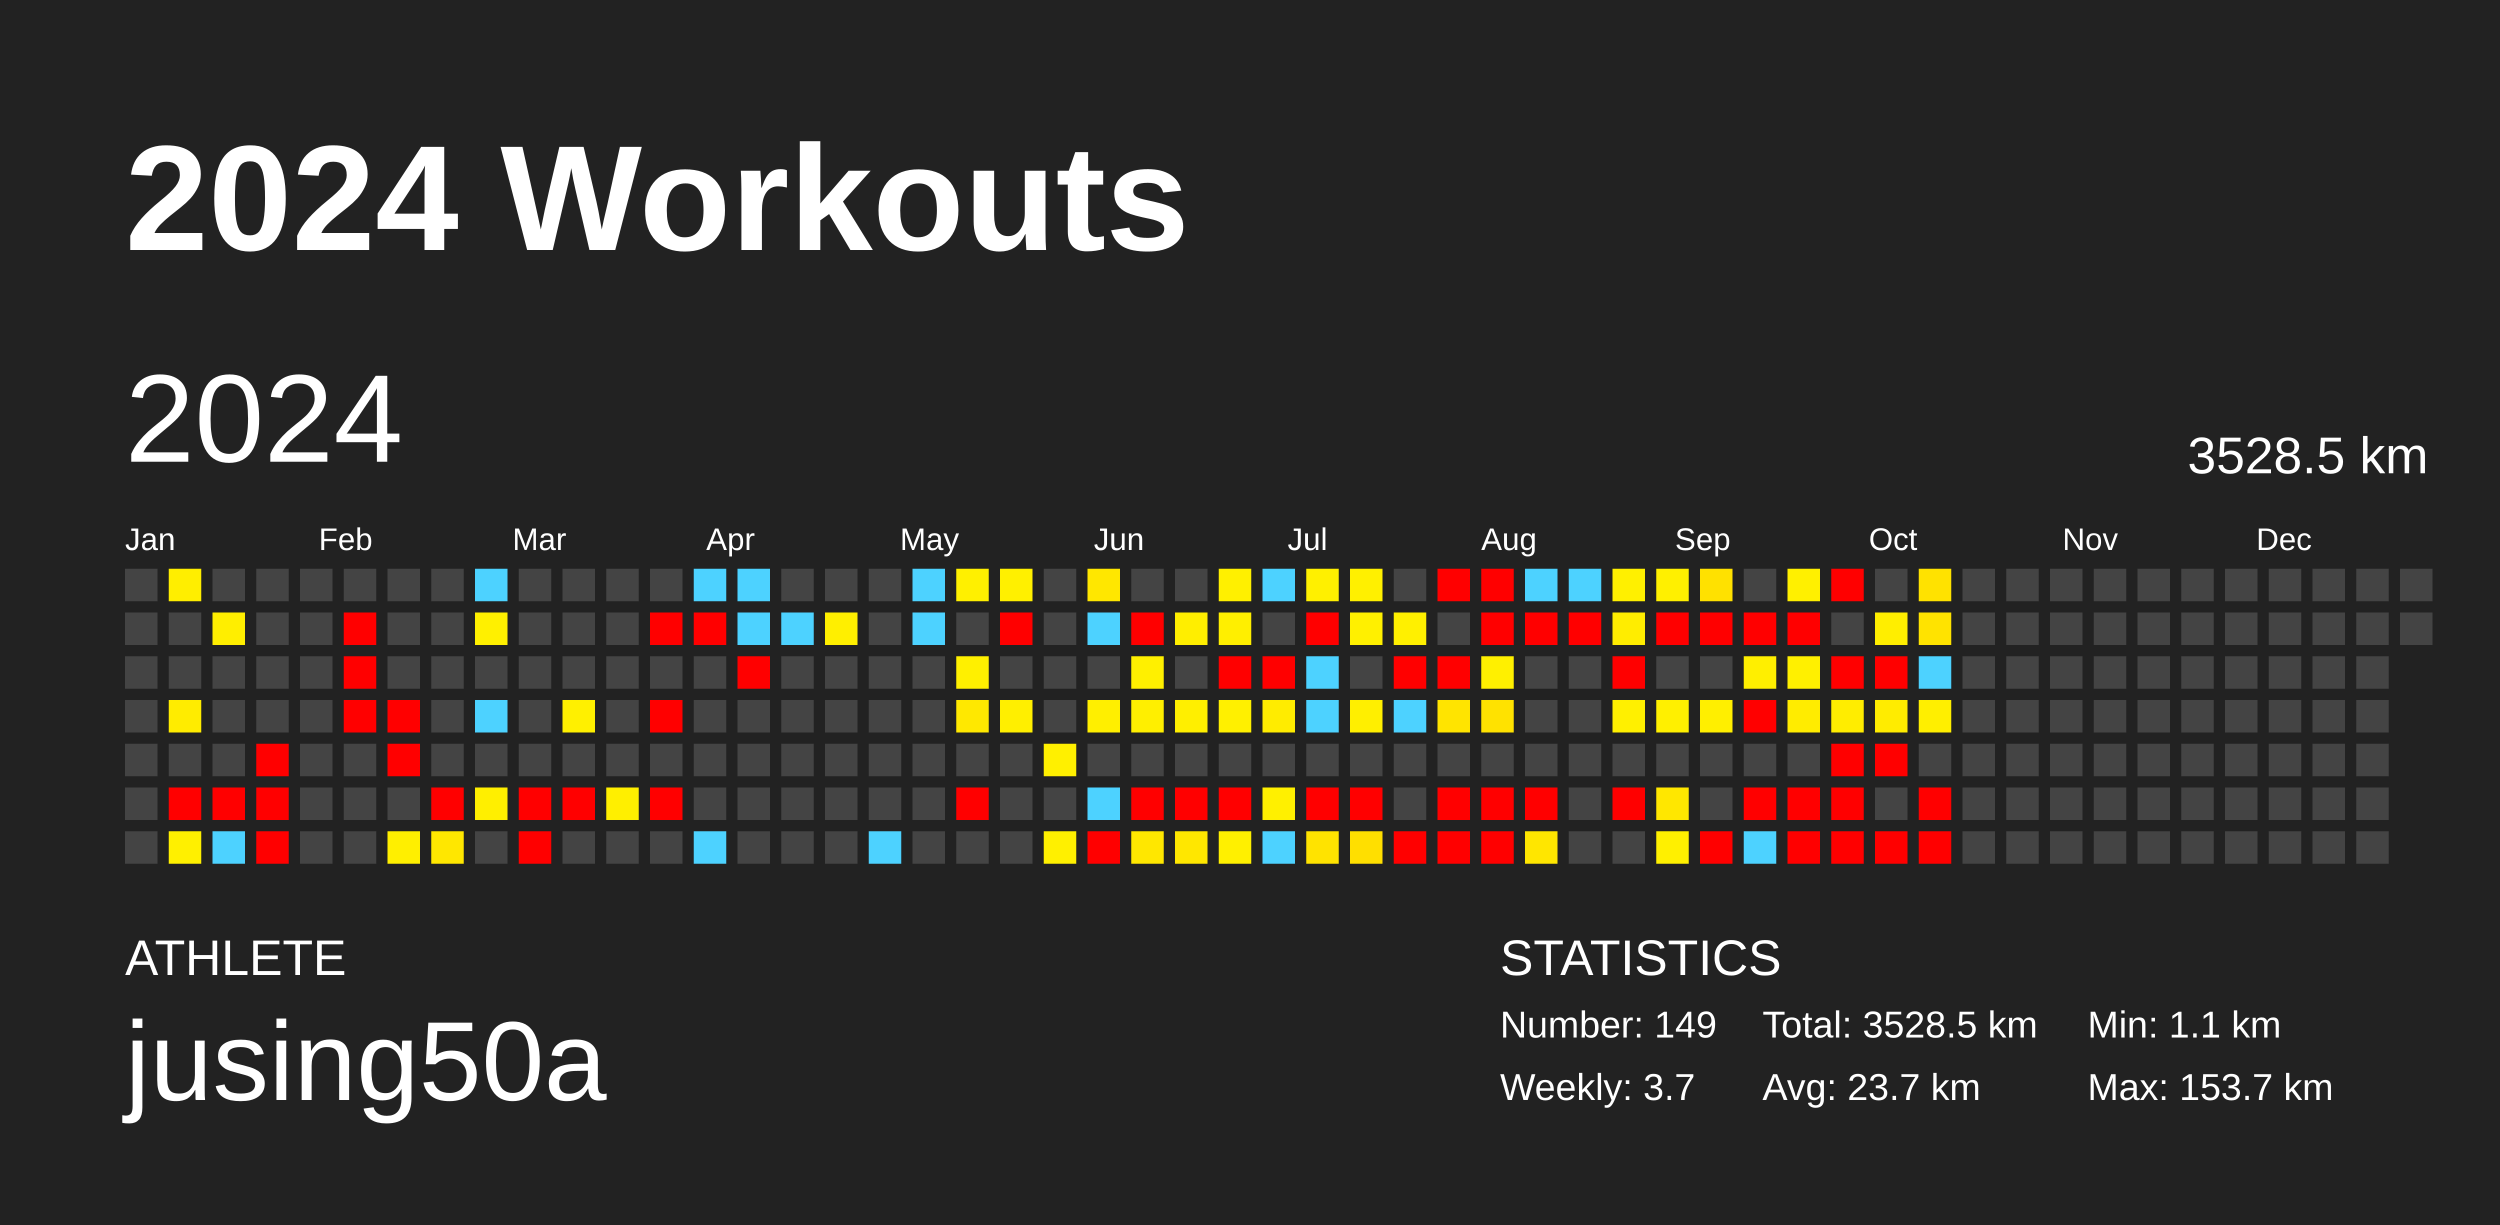
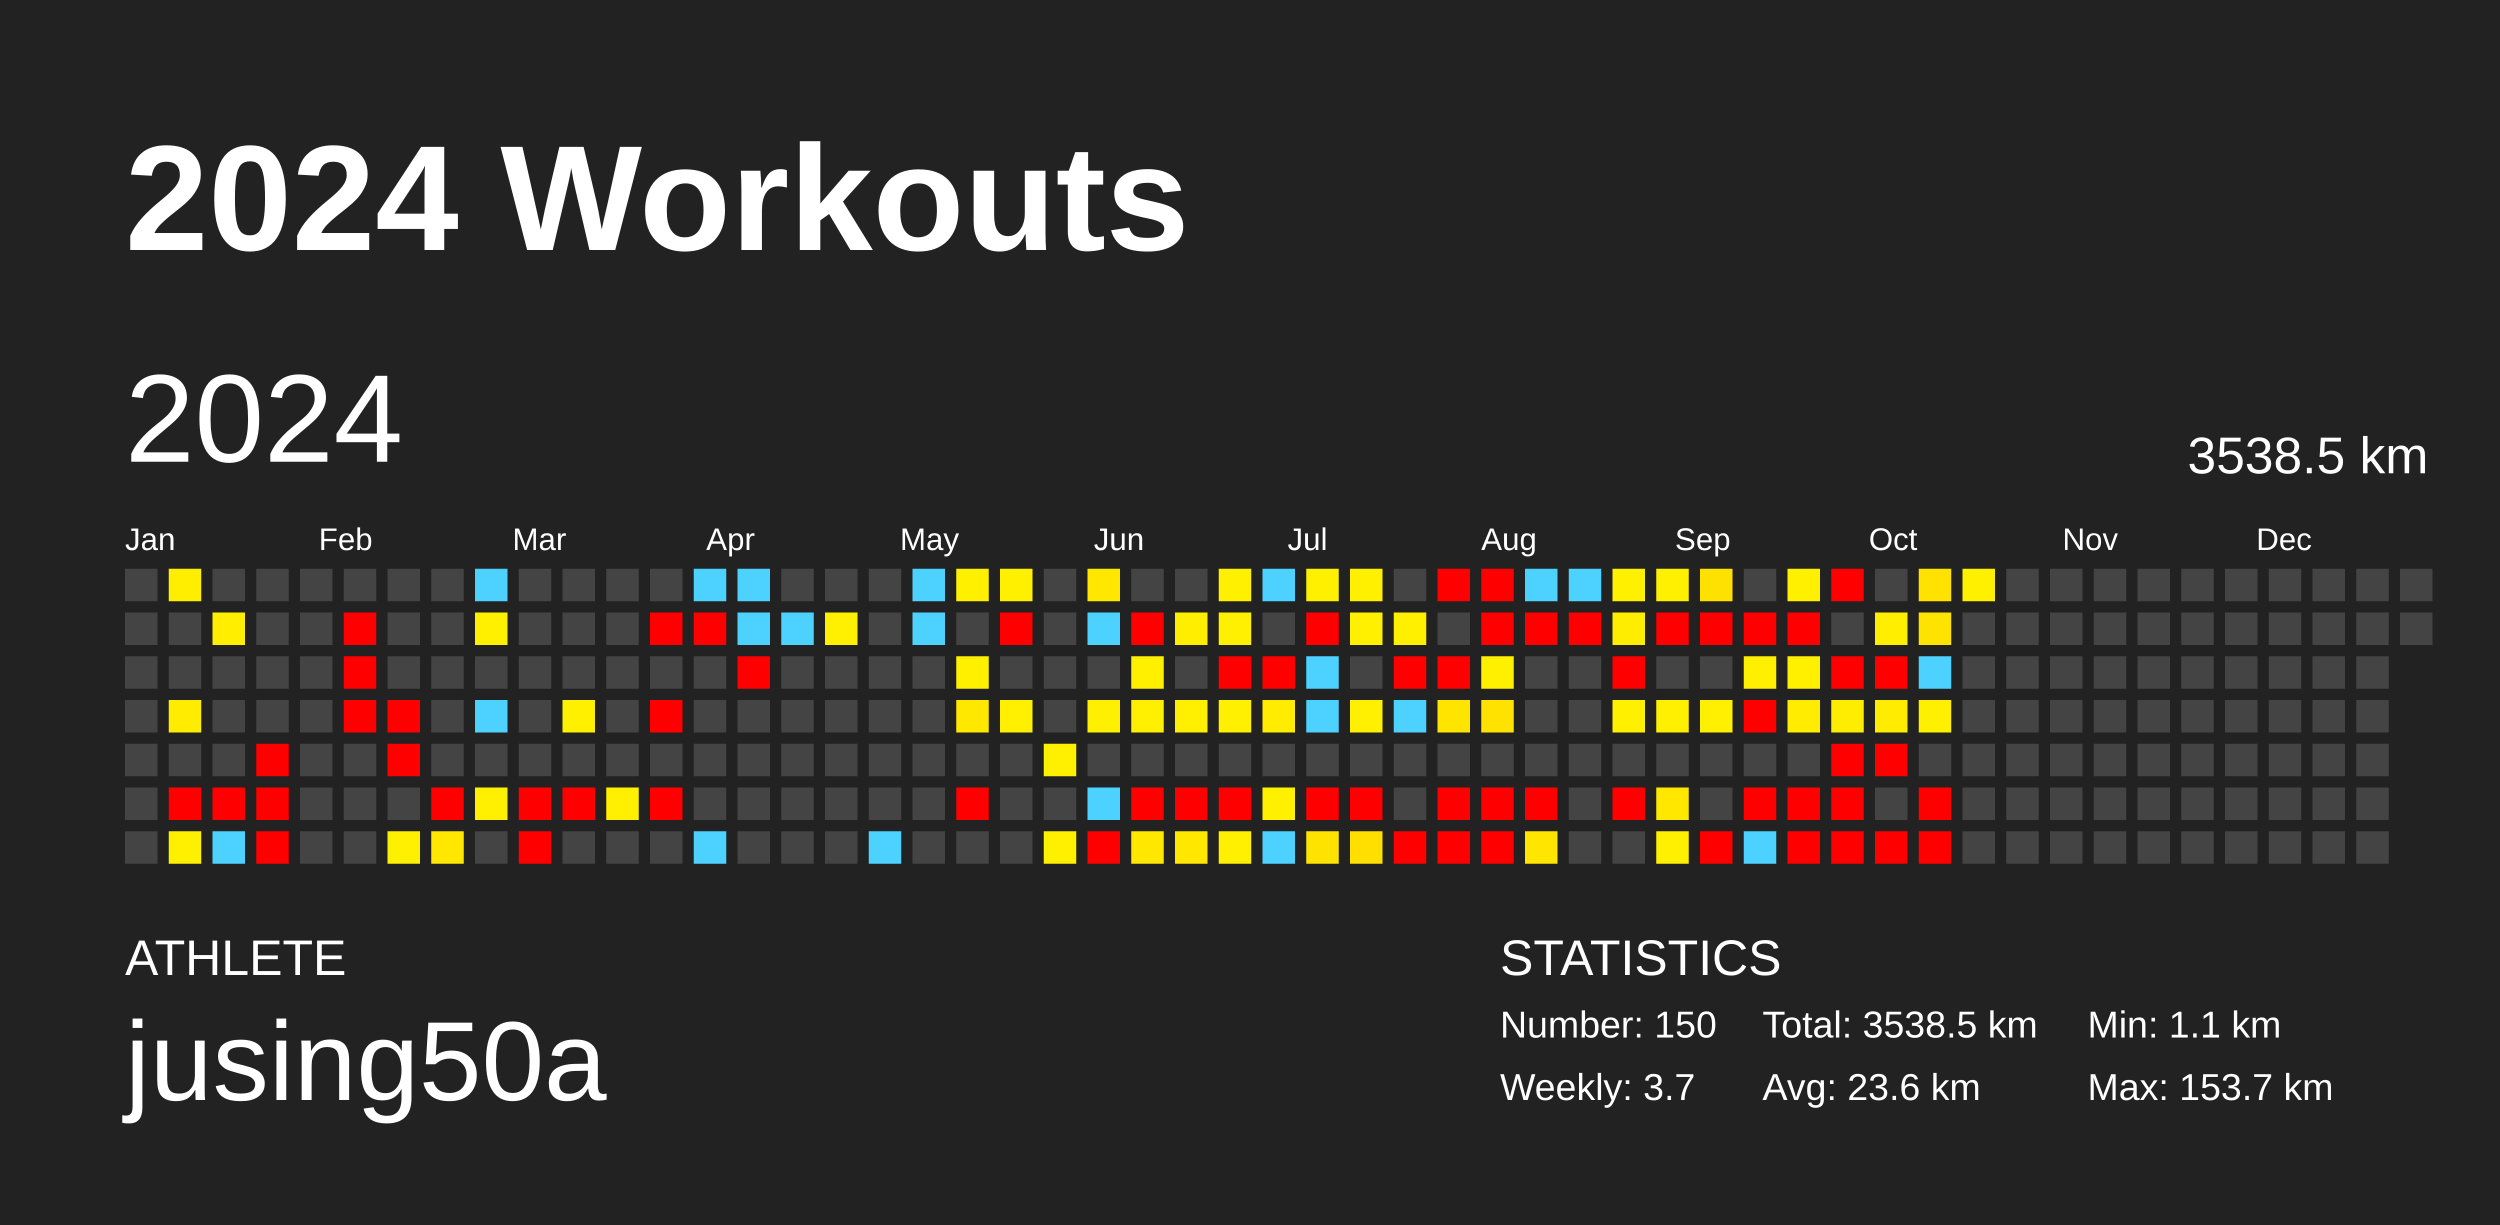
<svg xmlns="http://www.w3.org/2000/svg" baseProfile="full" height="98mm" version="1.1" viewBox="0,0,200,98" width="200mm">
  <defs />
  <rect fill="#222222" height="98" width="200" x="0" y="0" />
  <text fill="#FFFFFF" style="font-size:12px; font-family:Arial; font-weight:bold;" x="10" y="20">2024 Workouts</text>
  <text fill="#FFFFFF" style="font-size:4px; font-family:Arial" x="10" y="78">ATHLETE</text>
  <text fill="#FFFFFF" style="font-size:9px; font-family:Arial" x="10" y="88">jusing50a</text>
  <text fill="#FFFFFF" style="font-size:4px; font-family:Arial" x="120" y="78">STATISTICS</text>
-   <text fill="#FFFFFF" style="font-size:3px; font-family:Arial" x="120" y="83">Number: 149</text>
+   <text fill="#FFFFFF" style="font-size:3px; font-family:Arial" x="120" y="83">Number: 150</text>
  <text fill="#FFFFFF" style="font-size:3px; font-family:Arial" x="120" y="88">Weekly: 3.7</text>
-   <text fill="#FFFFFF" style="font-size:3px; font-family:Arial" x="141" y="83">Total: 3528.5 km</text>
-   <text fill="#FFFFFF" style="font-size:3px; font-family:Arial" x="141" y="88">Avg: 23.7 km</text>
+   <text fill="#FFFFFF" style="font-size:3px; font-family:Arial" x="141" y="83">Total: 3538.5 km</text>
+   <text fill="#FFFFFF" style="font-size:3px; font-family:Arial" x="141" y="88">Avg: 23.6 km</text>
  <text fill="#FFFFFF" style="font-size:3px; font-family:Arial" x="167" y="83">Min: 1.1 km</text>
  <text fill="#FFFFFF" style="font-size:3px; font-family:Arial" x="167" y="88">Max: 153.7 km</text>
  <text dominant-baseline="hanging" fill="#FFFFFF" style="font-size:10.0px; font-family:Arial;" x="10" y="30">2024</text>
-   <text dominant-baseline="hanging" fill="#FFFFFF" style="font-size:4.125px; font-family:Arial;" x="175" y="35">3528.5 km</text>
+   <text dominant-baseline="hanging" fill="#FFFFFF" style="font-size:4.125px; font-family:Arial;" x="175" y="35">3538.5 km</text>
  <text fill="#FFFFFF" style="font-size:2.5px; font-family:Arial" x="10.0" y="44">Jan</text>
  <text fill="#FFFFFF" style="font-size:2.5px; font-family:Arial" x="25.5" y="44">Feb</text>
  <text fill="#FFFFFF" style="font-size:2.5px; font-family:Arial" x="41.0" y="44">Mar</text>
  <text fill="#FFFFFF" style="font-size:2.5px; font-family:Arial" x="56.5" y="44">Apr</text>
  <text fill="#FFFFFF" style="font-size:2.5px; font-family:Arial" x="72.0" y="44">May</text>
  <text fill="#FFFFFF" style="font-size:2.5px; font-family:Arial" x="87.5" y="44">Jun</text>
  <text fill="#FFFFFF" style="font-size:2.5px; font-family:Arial" x="103.0" y="44">Jul</text>
  <text fill="#FFFFFF" style="font-size:2.5px; font-family:Arial" x="118.5" y="44">Aug</text>
  <text fill="#FFFFFF" style="font-size:2.5px; font-family:Arial" x="134.0" y="44">Sep</text>
  <text fill="#FFFFFF" style="font-size:2.5px; font-family:Arial" x="149.5" y="44">Oct</text>
  <text fill="#FFFFFF" style="font-size:2.5px; font-family:Arial" x="165.0" y="44">Nov</text>
  <text fill="#FFFFFF" style="font-size:2.5px; font-family:Arial" x="180.5" y="44">Dec</text>
  <rect fill="#444444" height="2.6" width="2.6" x="10.0" y="45.5" />
  <rect fill="#444444" height="2.6" width="2.6" x="10.0" y="49.0" />
  <rect fill="#444444" height="2.6" width="2.6" x="10.0" y="52.5" />
  <rect fill="#444444" height="2.6" width="2.6" x="10.0" y="56.0" />
  <rect fill="#444444" height="2.6" width="2.6" x="10.0" y="59.5" />
  <rect fill="#444444" height="2.6" width="2.6" x="10.0" y="63.0" />
  <rect fill="#444444" height="2.6" width="2.6" x="10.0" y="66.5" />
  <rect fill="#ffee00" height="2.6" width="2.6" x="13.5" y="45.5" />
  <rect fill="#444444" height="2.6" width="2.6" x="13.5" y="49.0" />
  <rect fill="#444444" height="2.6" width="2.6" x="13.5" y="52.5" />
  <rect fill="#ffec00" height="2.6" width="2.6" x="13.5" y="56.0" />
  <rect fill="#444444" height="2.6" width="2.6" x="13.5" y="59.5" />
  <rect fill="red" height="2.6" width="2.6" x="13.5" y="63.0" />
  <rect fill="#fff000" height="2.6" width="2.6" x="13.5" y="66.5" />
  <rect fill="#444444" height="2.6" width="2.6" x="17.0" y="45.5" />
  <rect fill="#ffee00" height="2.6" width="2.6" x="17.0" y="49.0" />
  <rect fill="#444444" height="2.6" width="2.6" x="17.0" y="52.5" />
  <rect fill="#444444" height="2.6" width="2.6" x="17.0" y="56.0" />
  <rect fill="#444444" height="2.6" width="2.6" x="17.0" y="59.5" />
  <rect fill="red" height="2.6" width="2.6" x="17.0" y="63.0" />
  <rect fill="#4dd2ff" height="2.6" width="2.6" x="17.0" y="66.5" />
  <rect fill="#444444" height="2.6" width="2.6" x="20.5" y="45.5" />
  <rect fill="#444444" height="2.6" width="2.6" x="20.5" y="49.0" />
  <rect fill="#444444" height="2.6" width="2.6" x="20.5" y="52.5" />
  <rect fill="#444444" height="2.6" width="2.6" x="20.5" y="56.0" />
  <rect fill="red" height="2.6" width="2.6" x="20.5" y="59.5" />
  <rect fill="red" height="2.6" width="2.6" x="20.5" y="63.0" />
  <rect fill="red" height="2.6" width="2.6" x="20.5" y="66.5" />
  <rect fill="#444444" height="2.6" width="2.6" x="24.0" y="45.5" />
  <rect fill="#444444" height="2.6" width="2.6" x="24.0" y="49.0" />
  <rect fill="#444444" height="2.6" width="2.6" x="24.0" y="52.5" />
  <rect fill="#444444" height="2.6" width="2.6" x="24.0" y="56.0" />
  <rect fill="#444444" height="2.6" width="2.6" x="24.0" y="59.5" />
  <rect fill="#444444" height="2.6" width="2.6" x="24.0" y="63.0" />
  <rect fill="#444444" height="2.6" width="2.6" x="24.0" y="66.5" />
  <rect fill="#444444" height="2.6" width="2.6" x="27.5" y="45.5" />
  <rect fill="red" height="2.6" width="2.6" x="27.5" y="49.0" />
  <rect fill="red" height="2.6" width="2.6" x="27.5" y="52.5" />
  <rect fill="red" height="2.6" width="2.6" x="27.5" y="56.0" />
  <rect fill="#444444" height="2.6" width="2.6" x="27.5" y="59.5" />
  <rect fill="#444444" height="2.6" width="2.6" x="27.5" y="63.0" />
  <rect fill="#444444" height="2.6" width="2.6" x="27.5" y="66.5" />
  <rect fill="#444444" height="2.6" width="2.6" x="31.0" y="45.5" />
  <rect fill="#444444" height="2.6" width="2.6" x="31.0" y="49.0" />
  <rect fill="#444444" height="2.6" width="2.6" x="31.0" y="52.5" />
  <rect fill="red" height="2.6" width="2.6" x="31.0" y="56.0" />
  <rect fill="red" height="2.6" width="2.6" x="31.0" y="59.5" />
  <rect fill="#444444" height="2.6" width="2.6" x="31.0" y="63.0" />
  <rect fill="#ffef00" height="2.6" width="2.6" x="31.0" y="66.5" />
  <rect fill="#444444" height="2.6" width="2.6" x="34.5" y="45.5" />
  <rect fill="#444444" height="2.6" width="2.6" x="34.5" y="49.0" />
  <rect fill="#444444" height="2.6" width="2.6" x="34.5" y="52.5" />
  <rect fill="#444444" height="2.6" width="2.6" x="34.5" y="56.0" />
  <rect fill="#444444" height="2.6" width="2.6" x="34.5" y="59.5" />
  <rect fill="red" height="2.6" width="2.6" x="34.5" y="63.0" />
  <rect fill="#ffe700" height="2.6" width="2.6" x="34.5" y="66.5" />
  <rect fill="#4dd2ff" height="2.6" width="2.6" x="38.0" y="45.5" />
  <rect fill="#fff000" height="2.6" width="2.6" x="38.0" y="49.0" />
  <rect fill="#444444" height="2.6" width="2.6" x="38.0" y="52.5" />
  <rect fill="#4dd2ff" height="2.6" width="2.6" x="38.0" y="56.0" />
  <rect fill="#444444" height="2.6" width="2.6" x="38.0" y="59.5" />
  <rect fill="#ffef00" height="2.6" width="2.6" x="38.0" y="63.0" />
  <rect fill="#444444" height="2.6" width="2.6" x="38.0" y="66.5" />
  <rect fill="#444444" height="2.6" width="2.6" x="41.5" y="45.5" />
  <rect fill="#444444" height="2.6" width="2.6" x="41.5" y="49.0" />
  <rect fill="#444444" height="2.6" width="2.6" x="41.5" y="52.5" />
  <rect fill="#444444" height="2.6" width="2.6" x="41.5" y="56.0" />
  <rect fill="#444444" height="2.6" width="2.6" x="41.5" y="59.5" />
  <rect fill="red" height="2.6" width="2.6" x="41.5" y="63.0" />
  <rect fill="red" height="2.6" width="2.6" x="41.5" y="66.5" />
  <rect fill="#444444" height="2.6" width="2.6" x="45.0" y="45.5" />
  <rect fill="#444444" height="2.6" width="2.6" x="45.0" y="49.0" />
  <rect fill="#444444" height="2.6" width="2.6" x="45.0" y="52.5" />
  <rect fill="#fff000" height="2.6" width="2.6" x="45.0" y="56.0" />
  <rect fill="#444444" height="2.6" width="2.6" x="45.0" y="59.5" />
  <rect fill="red" height="2.6" width="2.6" x="45.0" y="63.0" />
  <rect fill="#444444" height="2.6" width="2.6" x="45.0" y="66.5" />
  <rect fill="#444444" height="2.6" width="2.6" x="48.5" y="45.5" />
  <rect fill="#444444" height="2.6" width="2.6" x="48.5" y="49.0" />
  <rect fill="#444444" height="2.6" width="2.6" x="48.5" y="52.5" />
  <rect fill="#444444" height="2.6" width="2.6" x="48.5" y="56.0" />
  <rect fill="#444444" height="2.6" width="2.6" x="48.5" y="59.5" />
  <rect fill="#ffef00" height="2.6" width="2.6" x="48.5" y="63.0" />
  <rect fill="#444444" height="2.6" width="2.6" x="48.5" y="66.5" />
  <rect fill="#444444" height="2.6" width="2.6" x="52.0" y="45.5" />
  <rect fill="red" height="2.6" width="2.6" x="52.0" y="49.0" />
  <rect fill="#444444" height="2.6" width="2.6" x="52.0" y="52.5" />
  <rect fill="red" height="2.6" width="2.6" x="52.0" y="56.0" />
  <rect fill="#444444" height="2.6" width="2.6" x="52.0" y="59.5" />
  <rect fill="red" height="2.6" width="2.6" x="52.0" y="63.0" />
  <rect fill="#444444" height="2.6" width="2.6" x="52.0" y="66.5" />
  <rect fill="#4dd2ff" height="2.6" width="2.6" x="55.5" y="45.5" />
  <rect fill="red" height="2.6" width="2.6" x="55.5" y="49.0" />
  <rect fill="#444444" height="2.6" width="2.6" x="55.5" y="52.5" />
  <rect fill="#444444" height="2.6" width="2.6" x="55.5" y="56.0" />
  <rect fill="#444444" height="2.6" width="2.6" x="55.5" y="59.5" />
  <rect fill="#444444" height="2.6" width="2.6" x="55.5" y="63.0" />
  <rect fill="#4dd2ff" height="2.6" width="2.6" x="55.5" y="66.5" />
  <rect fill="#4dd2ff" height="2.6" width="2.6" x="59.0" y="45.5" />
  <rect fill="#4dd2ff" height="2.6" width="2.6" x="59.0" y="49.0" />
  <rect fill="red" height="2.6" width="2.6" x="59.0" y="52.5" />
  <rect fill="#444444" height="2.6" width="2.6" x="59.0" y="56.0" />
  <rect fill="#444444" height="2.6" width="2.6" x="59.0" y="59.5" />
  <rect fill="#444444" height="2.6" width="2.6" x="59.0" y="63.0" />
  <rect fill="#444444" height="2.6" width="2.6" x="59.0" y="66.5" />
  <rect fill="#444444" height="2.6" width="2.6" x="62.5" y="45.5" />
  <rect fill="#4dd2ff" height="2.6" width="2.6" x="62.5" y="49.0" />
  <rect fill="#444444" height="2.6" width="2.6" x="62.5" y="52.5" />
  <rect fill="#444444" height="2.6" width="2.6" x="62.5" y="56.0" />
  <rect fill="#444444" height="2.6" width="2.6" x="62.5" y="59.5" />
  <rect fill="#444444" height="2.6" width="2.6" x="62.5" y="63.0" />
  <rect fill="#444444" height="2.6" width="2.6" x="62.5" y="66.5" />
  <rect fill="#444444" height="2.6" width="2.6" x="66.0" y="45.5" />
  <rect fill="#ffef00" height="2.6" width="2.6" x="66.0" y="49.0" />
  <rect fill="#444444" height="2.6" width="2.6" x="66.0" y="52.5" />
  <rect fill="#444444" height="2.6" width="2.6" x="66.0" y="56.0" />
  <rect fill="#444444" height="2.6" width="2.6" x="66.0" y="59.5" />
  <rect fill="#444444" height="2.6" width="2.6" x="66.0" y="63.0" />
  <rect fill="#444444" height="2.6" width="2.6" x="66.0" y="66.5" />
  <rect fill="#444444" height="2.6" width="2.6" x="69.5" y="45.5" />
  <rect fill="#444444" height="2.6" width="2.6" x="69.5" y="49.0" />
  <rect fill="#444444" height="2.6" width="2.6" x="69.5" y="52.5" />
  <rect fill="#444444" height="2.6" width="2.6" x="69.5" y="56.0" />
  <rect fill="#444444" height="2.6" width="2.6" x="69.5" y="59.5" />
  <rect fill="#444444" height="2.6" width="2.6" x="69.5" y="63.0" />
  <rect fill="#4dd2ff" height="2.6" width="2.6" x="69.5" y="66.5" />
  <rect fill="#4dd2ff" height="2.6" width="2.6" x="73.0" y="45.5" />
  <rect fill="#4dd2ff" height="2.6" width="2.6" x="73.0" y="49.0" />
  <rect fill="#444444" height="2.6" width="2.6" x="73.0" y="52.5" />
  <rect fill="#444444" height="2.6" width="2.6" x="73.0" y="56.0" />
  <rect fill="#444444" height="2.6" width="2.6" x="73.0" y="59.5" />
  <rect fill="#444444" height="2.6" width="2.6" x="73.0" y="63.0" />
  <rect fill="#444444" height="2.6" width="2.6" x="73.0" y="66.5" />
  <rect fill="#fff000" height="2.6" width="2.6" x="76.5" y="45.5" />
  <rect fill="#444444" height="2.6" width="2.6" x="76.5" y="49.0" />
  <rect fill="#fff000" height="2.6" width="2.6" x="76.5" y="52.5" />
  <rect fill="#ffe800" height="2.6" width="2.6" x="76.5" y="56.0" />
  <rect fill="#444444" height="2.6" width="2.6" x="76.5" y="59.5" />
  <rect fill="red" height="2.6" width="2.6" x="76.5" y="63.0" />
  <rect fill="#444444" height="2.6" width="2.6" x="76.5" y="66.5" />
  <rect fill="#fff000" height="2.6" width="2.6" x="80.0" y="45.5" />
  <rect fill="red" height="2.6" width="2.6" x="80.0" y="49.0" />
  <rect fill="#444444" height="2.6" width="2.6" x="80.0" y="52.5" />
  <rect fill="#ffef00" height="2.6" width="2.6" x="80.0" y="56.0" />
  <rect fill="#444444" height="2.6" width="2.6" x="80.0" y="59.5" />
  <rect fill="#444444" height="2.6" width="2.6" x="80.0" y="63.0" />
  <rect fill="#444444" height="2.6" width="2.6" x="80.0" y="66.5" />
  <rect fill="#444444" height="2.6" width="2.6" x="83.5" y="45.5" />
  <rect fill="#444444" height="2.6" width="2.6" x="83.5" y="49.0" />
  <rect fill="#444444" height="2.6" width="2.6" x="83.5" y="52.5" />
  <rect fill="#444444" height="2.6" width="2.6" x="83.5" y="56.0" />
  <rect fill="#fff000" height="2.6" width="2.6" x="83.5" y="59.5" />
  <rect fill="#444444" height="2.6" width="2.6" x="83.5" y="63.0" />
  <rect fill="#fff000" height="2.6" width="2.6" x="83.5" y="66.5" />
  <rect fill="#ffe700" height="2.6" width="2.6" x="87.0" y="45.5" />
  <rect fill="#4dd2ff" height="2.6" width="2.6" x="87.0" y="49.0" />
  <rect fill="#444444" height="2.6" width="2.6" x="87.0" y="52.5" />
  <rect fill="#ffef00" height="2.6" width="2.6" x="87.0" y="56.0" />
  <rect fill="#444444" height="2.6" width="2.6" x="87.0" y="59.5" />
  <rect fill="#4dd2ff" height="2.6" width="2.6" x="87.0" y="63.0" />
  <rect fill="red" height="2.6" width="2.6" x="87.0" y="66.5" />
  <rect fill="#444444" height="2.6" width="2.6" x="90.5" y="45.5" />
  <rect fill="red" height="2.6" width="2.6" x="90.5" y="49.0" />
  <rect fill="#fff000" height="2.6" width="2.6" x="90.5" y="52.5" />
  <rect fill="#ffef00" height="2.6" width="2.6" x="90.5" y="56.0" />
  <rect fill="#444444" height="2.6" width="2.6" x="90.5" y="59.5" />
  <rect fill="red" height="2.6" width="2.6" x="90.5" y="63.0" />
  <rect fill="#ffe700" height="2.6" width="2.6" x="90.5" y="66.5" />
  <rect fill="#444444" height="2.6" width="2.6" x="94.0" y="45.5" />
  <rect fill="#ffee00" height="2.6" width="2.6" x="94.0" y="49.0" />
  <rect fill="#444444" height="2.6" width="2.6" x="94.0" y="52.5" />
  <rect fill="#ffef00" height="2.6" width="2.6" x="94.0" y="56.0" />
  <rect fill="#444444" height="2.6" width="2.6" x="94.0" y="59.5" />
  <rect fill="red" height="2.6" width="2.6" x="94.0" y="63.0" />
  <rect fill="#ffe700" height="2.6" width="2.6" x="94.0" y="66.5" />
  <rect fill="#fff000" height="2.6" width="2.6" x="97.5" y="45.5" />
  <rect fill="#ffef00" height="2.6" width="2.6" x="97.5" y="49.0" />
  <rect fill="red" height="2.6" width="2.6" x="97.5" y="52.5" />
  <rect fill="#fff000" height="2.6" width="2.6" x="97.5" y="56.0" />
  <rect fill="#444444" height="2.6" width="2.6" x="97.5" y="59.5" />
  <rect fill="red" height="2.6" width="2.6" x="97.5" y="63.0" />
  <rect fill="#fff000" height="2.6" width="2.6" x="97.5" y="66.5" />
  <rect fill="#4dd2ff" height="2.6" width="2.6" x="101.0" y="45.5" />
  <rect fill="#444444" height="2.6" width="2.6" x="101.0" y="49.0" />
  <rect fill="red" height="2.6" width="2.6" x="101.0" y="52.5" />
  <rect fill="#ffec00" height="2.6" width="2.6" x="101.0" y="56.0" />
  <rect fill="#444444" height="2.6" width="2.6" x="101.0" y="59.5" />
  <rect fill="#fff000" height="2.6" width="2.6" x="101.0" y="63.0" />
  <rect fill="#4dd2ff" height="2.6" width="2.6" x="101.0" y="66.5" />
  <rect fill="#fff000" height="2.6" width="2.6" x="104.5" y="45.5" />
  <rect fill="red" height="2.6" width="2.6" x="104.5" y="49.0" />
  <rect fill="#4dd2ff" height="2.6" width="2.6" x="104.5" y="52.5" />
  <rect fill="#4dd2ff" height="2.6" width="2.6" x="104.5" y="56.0" />
  <rect fill="#444444" height="2.6" width="2.6" x="104.5" y="59.5" />
  <rect fill="red" height="2.6" width="2.6" x="104.5" y="63.0" />
  <rect fill="#ffe300" height="2.6" width="2.6" x="104.5" y="66.5" />
  <rect fill="#fff000" height="2.6" width="2.6" x="108.0" y="45.5" />
  <rect fill="#fff000" height="2.6" width="2.6" x="108.0" y="49.0" />
  <rect fill="#444444" height="2.6" width="2.6" x="108.0" y="52.5" />
  <rect fill="#ffef00" height="2.6" width="2.6" x="108.0" y="56.0" />
  <rect fill="#444444" height="2.6" width="2.6" x="108.0" y="59.5" />
  <rect fill="red" height="2.6" width="2.6" x="108.0" y="63.0" />
  <rect fill="#ffdf00" height="2.6" width="2.6" x="108.0" y="66.5" />
  <rect fill="#444444" height="2.6" width="2.6" x="111.5" y="45.5" />
  <rect fill="#fff000" height="2.6" width="2.6" x="111.5" y="49.0" />
  <rect fill="red" height="2.6" width="2.6" x="111.5" y="52.5" />
  <rect fill="#4dd2ff" height="2.6" width="2.6" x="111.5" y="56.0" />
  <rect fill="#444444" height="2.6" width="2.6" x="111.5" y="59.5" />
  <rect fill="#444444" height="2.6" width="2.6" x="111.5" y="63.0" />
  <rect fill="red" height="2.6" width="2.6" x="111.5" y="66.5" />
  <rect fill="red" height="2.6" width="2.6" x="115.0" y="45.5" />
  <rect fill="#444444" height="2.6" width="2.6" x="115.0" y="49.0" />
  <rect fill="red" height="2.6" width="2.6" x="115.0" y="52.5" />
  <rect fill="#ffe400" height="2.6" width="2.6" x="115.0" y="56.0" />
  <rect fill="#444444" height="2.6" width="2.6" x="115.0" y="59.5" />
  <rect fill="red" height="2.6" width="2.6" x="115.0" y="63.0" />
  <rect fill="red" height="2.6" width="2.6" x="115.0" y="66.5" />
  <rect fill="red" height="2.6" width="2.6" x="118.5" y="45.5" />
  <rect fill="red" height="2.6" width="2.6" x="118.5" y="49.0" />
  <rect fill="#fff000" height="2.6" width="2.6" x="118.5" y="52.5" />
  <rect fill="#ffe200" height="2.6" width="2.6" x="118.5" y="56.0" />
  <rect fill="#444444" height="2.6" width="2.6" x="118.5" y="59.5" />
  <rect fill="red" height="2.6" width="2.6" x="118.5" y="63.0" />
  <rect fill="red" height="2.6" width="2.6" x="118.5" y="66.5" />
  <rect fill="#4dd2ff" height="2.6" width="2.6" x="122.0" y="45.5" />
  <rect fill="red" height="2.6" width="2.6" x="122.0" y="49.0" />
  <rect fill="#444444" height="2.6" width="2.6" x="122.0" y="52.5" />
  <rect fill="#444444" height="2.6" width="2.6" x="122.0" y="56.0" />
  <rect fill="#444444" height="2.6" width="2.6" x="122.0" y="59.5" />
  <rect fill="red" height="2.6" width="2.6" x="122.0" y="63.0" />
  <rect fill="#ffe600" height="2.6" width="2.6" x="122.0" y="66.5" />
  <rect fill="#4dd2ff" height="2.6" width="2.6" x="125.5" y="45.5" />
  <rect fill="red" height="2.6" width="2.6" x="125.5" y="49.0" />
  <rect fill="#444444" height="2.6" width="2.6" x="125.5" y="52.5" />
  <rect fill="#444444" height="2.6" width="2.6" x="125.5" y="56.0" />
  <rect fill="#444444" height="2.6" width="2.6" x="125.5" y="59.5" />
  <rect fill="#444444" height="2.6" width="2.6" x="125.5" y="63.0" />
  <rect fill="#444444" height="2.6" width="2.6" x="125.5" y="66.5" />
  <rect fill="#fff000" height="2.6" width="2.6" x="129.0" y="45.5" />
  <rect fill="#ffed00" height="2.6" width="2.6" x="129.0" y="49.0" />
  <rect fill="red" height="2.6" width="2.6" x="129.0" y="52.5" />
  <rect fill="#fff000" height="2.6" width="2.6" x="129.0" y="56.0" />
  <rect fill="#444444" height="2.6" width="2.6" x="129.0" y="59.5" />
  <rect fill="red" height="2.6" width="2.6" x="129.0" y="63.0" />
  <rect fill="#444444" height="2.6" width="2.6" x="129.0" y="66.5" />
  <rect fill="#fff000" height="2.6" width="2.6" x="132.5" y="45.5" />
  <rect fill="red" height="2.6" width="2.6" x="132.5" y="49.0" />
  <rect fill="#444444" height="2.6" width="2.6" x="132.5" y="52.5" />
  <rect fill="#fff000" height="2.6" width="2.6" x="132.5" y="56.0" />
  <rect fill="#444444" height="2.6" width="2.6" x="132.5" y="59.5" />
  <rect fill="#ffe700" height="2.6" width="2.6" x="132.5" y="63.0" />
  <rect fill="#fff000" height="2.6" width="2.6" x="132.5" y="66.5" />
  <rect fill="#ffe100" height="2.6" width="2.6" x="136.0" y="45.5" />
  <rect fill="red" height="2.6" width="2.6" x="136.0" y="49.0" />
  <rect fill="#444444" height="2.6" width="2.6" x="136.0" y="52.5" />
  <rect fill="#ffef00" height="2.6" width="2.6" x="136.0" y="56.0" />
  <rect fill="#444444" height="2.6" width="2.6" x="136.0" y="59.5" />
  <rect fill="#444444" height="2.6" width="2.6" x="136.0" y="63.0" />
  <rect fill="red" height="2.6" width="2.6" x="136.0" y="66.5" />
  <rect fill="#444444" height="2.6" width="2.6" x="139.5" y="45.5" />
  <rect fill="red" height="2.6" width="2.6" x="139.5" y="49.0" />
  <rect fill="#ffef00" height="2.6" width="2.6" x="139.5" y="52.5" />
  <rect fill="red" height="2.6" width="2.6" x="139.5" y="56.0" />
  <rect fill="#444444" height="2.6" width="2.6" x="139.5" y="59.5" />
  <rect fill="red" height="2.6" width="2.6" x="139.5" y="63.0" />
  <rect fill="#4dd2ff" height="2.6" width="2.6" x="139.5" y="66.5" />
  <rect fill="#fff000" height="2.6" width="2.6" x="143.0" y="45.5" />
  <rect fill="red" height="2.6" width="2.6" x="143.0" y="49.0" />
  <rect fill="#fff000" height="2.6" width="2.6" x="143.0" y="52.5" />
  <rect fill="#ffec00" height="2.6" width="2.6" x="143.0" y="56.0" />
  <rect fill="#444444" height="2.6" width="2.6" x="143.0" y="59.5" />
  <rect fill="red" height="2.6" width="2.6" x="143.0" y="63.0" />
  <rect fill="red" height="2.6" width="2.6" x="143.0" y="66.5" />
  <rect fill="red" height="2.6" width="2.6" x="146.5" y="45.5" />
  <rect fill="#444444" height="2.6" width="2.6" x="146.5" y="49.0" />
  <rect fill="red" height="2.6" width="2.6" x="146.5" y="52.5" />
  <rect fill="#ffed00" height="2.6" width="2.6" x="146.5" y="56.0" />
  <rect fill="red" height="2.6" width="2.6" x="146.5" y="59.5" />
  <rect fill="red" height="2.6" width="2.6" x="146.5" y="63.0" />
  <rect fill="red" height="2.6" width="2.6" x="146.5" y="66.5" />
  <rect fill="#444444" height="2.6" width="2.6" x="150.0" y="45.5" />
  <rect fill="#ffee00" height="2.6" width="2.6" x="150.0" y="49.0" />
  <rect fill="red" height="2.6" width="2.6" x="150.0" y="52.5" />
  <rect fill="#ffec00" height="2.6" width="2.6" x="150.0" y="56.0" />
  <rect fill="red" height="2.6" width="2.6" x="150.0" y="59.5" />
  <rect fill="#444444" height="2.6" width="2.6" x="150.0" y="63.0" />
  <rect fill="red" height="2.6" width="2.6" x="150.0" y="66.5" />
  <rect fill="#ffe200" height="2.6" width="2.6" x="153.5" y="45.5" />
  <rect fill="#ffe300" height="2.6" width="2.6" x="153.5" y="49.0" />
  <rect fill="#4dd2ff" height="2.6" width="2.6" x="153.5" y="52.5" />
  <rect fill="#ffef00" height="2.6" width="2.6" x="153.5" y="56.0" />
  <rect fill="#444444" height="2.6" width="2.6" x="153.5" y="59.5" />
  <rect fill="red" height="2.6" width="2.6" x="153.5" y="63.0" />
  <rect fill="red" height="2.6" width="2.6" x="153.5" y="66.5" />
-   <rect fill="#444444" height="2.6" width="2.6" x="157.0" y="45.5" />
+   <rect fill="#fff000" height="2.6" width="2.6" x="157.0" y="45.5" />
  <rect fill="#444444" height="2.6" width="2.6" x="157.0" y="49.0" />
  <rect fill="#444444" height="2.6" width="2.6" x="157.0" y="52.5" />
  <rect fill="#444444" height="2.6" width="2.6" x="157.0" y="56.0" />
  <rect fill="#444444" height="2.6" width="2.6" x="157.0" y="59.5" />
  <rect fill="#444444" height="2.6" width="2.6" x="157.0" y="63.0" />
  <rect fill="#444444" height="2.6" width="2.6" x="157.0" y="66.5" />
  <rect fill="#444444" height="2.6" width="2.6" x="160.5" y="45.5" />
  <rect fill="#444444" height="2.6" width="2.6" x="160.5" y="49.0" />
  <rect fill="#444444" height="2.6" width="2.6" x="160.5" y="52.5" />
  <rect fill="#444444" height="2.6" width="2.6" x="160.5" y="56.0" />
  <rect fill="#444444" height="2.6" width="2.6" x="160.5" y="59.5" />
  <rect fill="#444444" height="2.6" width="2.6" x="160.5" y="63.0" />
  <rect fill="#444444" height="2.6" width="2.6" x="160.5" y="66.5" />
  <rect fill="#444444" height="2.6" width="2.6" x="164.0" y="45.5" />
  <rect fill="#444444" height="2.6" width="2.6" x="164.0" y="49.0" />
  <rect fill="#444444" height="2.6" width="2.6" x="164.0" y="52.5" />
  <rect fill="#444444" height="2.6" width="2.6" x="164.0" y="56.0" />
  <rect fill="#444444" height="2.6" width="2.6" x="164.0" y="59.5" />
  <rect fill="#444444" height="2.6" width="2.6" x="164.0" y="63.0" />
  <rect fill="#444444" height="2.6" width="2.6" x="164.0" y="66.5" />
  <rect fill="#444444" height="2.6" width="2.6" x="167.5" y="45.5" />
  <rect fill="#444444" height="2.6" width="2.6" x="167.5" y="49.0" />
  <rect fill="#444444" height="2.6" width="2.6" x="167.5" y="52.5" />
  <rect fill="#444444" height="2.6" width="2.6" x="167.5" y="56.0" />
  <rect fill="#444444" height="2.6" width="2.6" x="167.5" y="59.5" />
  <rect fill="#444444" height="2.6" width="2.6" x="167.5" y="63.0" />
  <rect fill="#444444" height="2.6" width="2.6" x="167.5" y="66.5" />
  <rect fill="#444444" height="2.6" width="2.6" x="171.0" y="45.5" />
  <rect fill="#444444" height="2.6" width="2.6" x="171.0" y="49.0" />
  <rect fill="#444444" height="2.6" width="2.6" x="171.0" y="52.5" />
  <rect fill="#444444" height="2.6" width="2.6" x="171.0" y="56.0" />
  <rect fill="#444444" height="2.6" width="2.6" x="171.0" y="59.5" />
  <rect fill="#444444" height="2.6" width="2.6" x="171.0" y="63.0" />
  <rect fill="#444444" height="2.6" width="2.6" x="171.0" y="66.5" />
  <rect fill="#444444" height="2.6" width="2.6" x="174.5" y="45.5" />
  <rect fill="#444444" height="2.6" width="2.6" x="174.5" y="49.0" />
  <rect fill="#444444" height="2.6" width="2.6" x="174.5" y="52.5" />
  <rect fill="#444444" height="2.6" width="2.6" x="174.5" y="56.0" />
  <rect fill="#444444" height="2.6" width="2.6" x="174.5" y="59.5" />
  <rect fill="#444444" height="2.6" width="2.6" x="174.5" y="63.0" />
  <rect fill="#444444" height="2.6" width="2.6" x="174.5" y="66.5" />
  <rect fill="#444444" height="2.6" width="2.6" x="178.0" y="45.5" />
  <rect fill="#444444" height="2.6" width="2.6" x="178.0" y="49.0" />
  <rect fill="#444444" height="2.6" width="2.6" x="178.0" y="52.5" />
  <rect fill="#444444" height="2.6" width="2.6" x="178.0" y="56.0" />
  <rect fill="#444444" height="2.6" width="2.6" x="178.0" y="59.5" />
  <rect fill="#444444" height="2.6" width="2.6" x="178.0" y="63.0" />
  <rect fill="#444444" height="2.6" width="2.6" x="178.0" y="66.5" />
  <rect fill="#444444" height="2.6" width="2.6" x="181.5" y="45.5" />
  <rect fill="#444444" height="2.6" width="2.6" x="181.5" y="49.0" />
  <rect fill="#444444" height="2.6" width="2.6" x="181.5" y="52.5" />
  <rect fill="#444444" height="2.6" width="2.6" x="181.5" y="56.0" />
  <rect fill="#444444" height="2.6" width="2.6" x="181.5" y="59.5" />
  <rect fill="#444444" height="2.6" width="2.6" x="181.5" y="63.0" />
  <rect fill="#444444" height="2.6" width="2.6" x="181.5" y="66.5" />
  <rect fill="#444444" height="2.6" width="2.6" x="185.0" y="45.5" />
  <rect fill="#444444" height="2.6" width="2.6" x="185.0" y="49.0" />
  <rect fill="#444444" height="2.6" width="2.6" x="185.0" y="52.5" />
  <rect fill="#444444" height="2.6" width="2.6" x="185.0" y="56.0" />
  <rect fill="#444444" height="2.6" width="2.6" x="185.0" y="59.5" />
  <rect fill="#444444" height="2.6" width="2.6" x="185.0" y="63.0" />
  <rect fill="#444444" height="2.6" width="2.6" x="185.0" y="66.5" />
  <rect fill="#444444" height="2.6" width="2.6" x="188.5" y="45.5" />
  <rect fill="#444444" height="2.6" width="2.6" x="188.5" y="49.0" />
  <rect fill="#444444" height="2.6" width="2.6" x="188.5" y="52.5" />
  <rect fill="#444444" height="2.6" width="2.6" x="188.5" y="56.0" />
  <rect fill="#444444" height="2.6" width="2.6" x="188.5" y="59.5" />
  <rect fill="#444444" height="2.6" width="2.6" x="188.5" y="63.0" />
  <rect fill="#444444" height="2.6" width="2.6" x="188.5" y="66.5" />
  <rect fill="#444444" height="2.6" width="2.6" x="192.0" y="45.5" />
  <rect fill="#444444" height="2.6" width="2.6" x="192.0" y="49.0" />
</svg>
